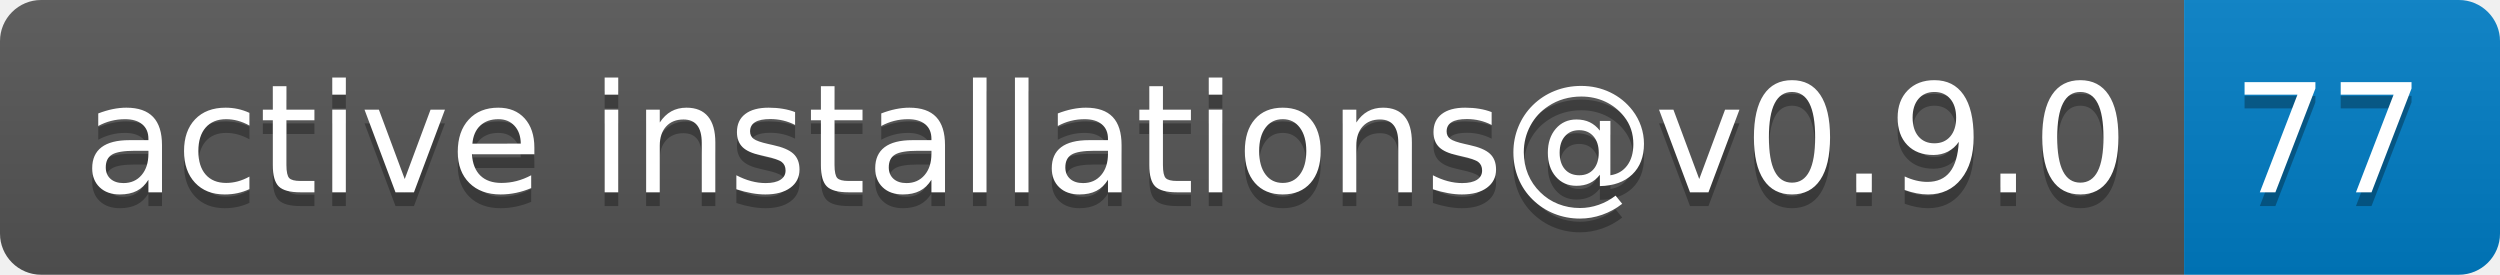
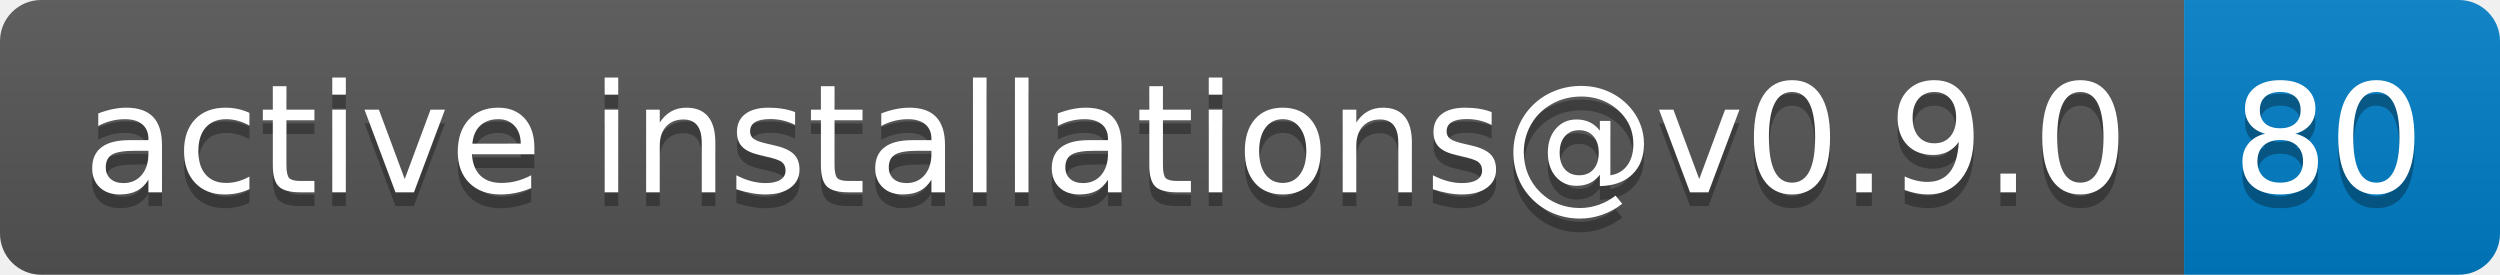
- <svg xmlns="http://www.w3.org/2000/svg" width="182" height="20" role="img" aria-label="active installations@v0.9.0: 77">
+ <svg xmlns="http://www.w3.org/2000/svg" width="182" height="20" role="img" aria-label="active installations@v0.9.0: 80">
  <linearGradient id="s" x2="0" y2="100%">
    <stop offset="0" stop-color="#bbb" stop-opacity=".1" />
    <stop offset="1" stop-opacity=".1" />
  </linearGradient>
  <clipPath id="r">
    <rect width="182" height="20" rx="3" fill="#fff" />
  </clipPath>
  <g clip-path="url(#r)">
    <rect width="159" height="20" fill="#555" />
    <rect x="159" width="23" height="20" fill="#007ec6" />
    <rect width="182" height="20" fill="url(#s)" />
  </g>
  <g fill="#fff" text-anchor="middle" font-family="Verdana,Geneva,DejaVu Sans,sans-serif" text-rendering="geometricPrecision" font-size="110">
    <text aria-hidden="true" x="805" y="150" fill="#010101" fill-opacity=".3" transform="scale(.1)" textLength="1490">active installations@v0.9.0</text>
    <text x="805" y="140" transform="scale(.1)" fill="#fff" textLength="1490">active installations@v0.9.0</text>
-     <text aria-hidden="true" x="1695" y="150" fill="#010101" fill-opacity=".3" transform="scale(.1)" textLength="130">77</text>
-     <text x="1695" y="140" transform="scale(.1)" fill="#fff" textLength="130">77</text>
+     <text aria-hidden="true" x="1695" y="150" fill="#010101" fill-opacity=".3" transform="scale(.1)" textLength="130">80</text>
+     <text x="1695" y="140" transform="scale(.1)" fill="#fff" textLength="130">80</text>
  </g>
</svg>
